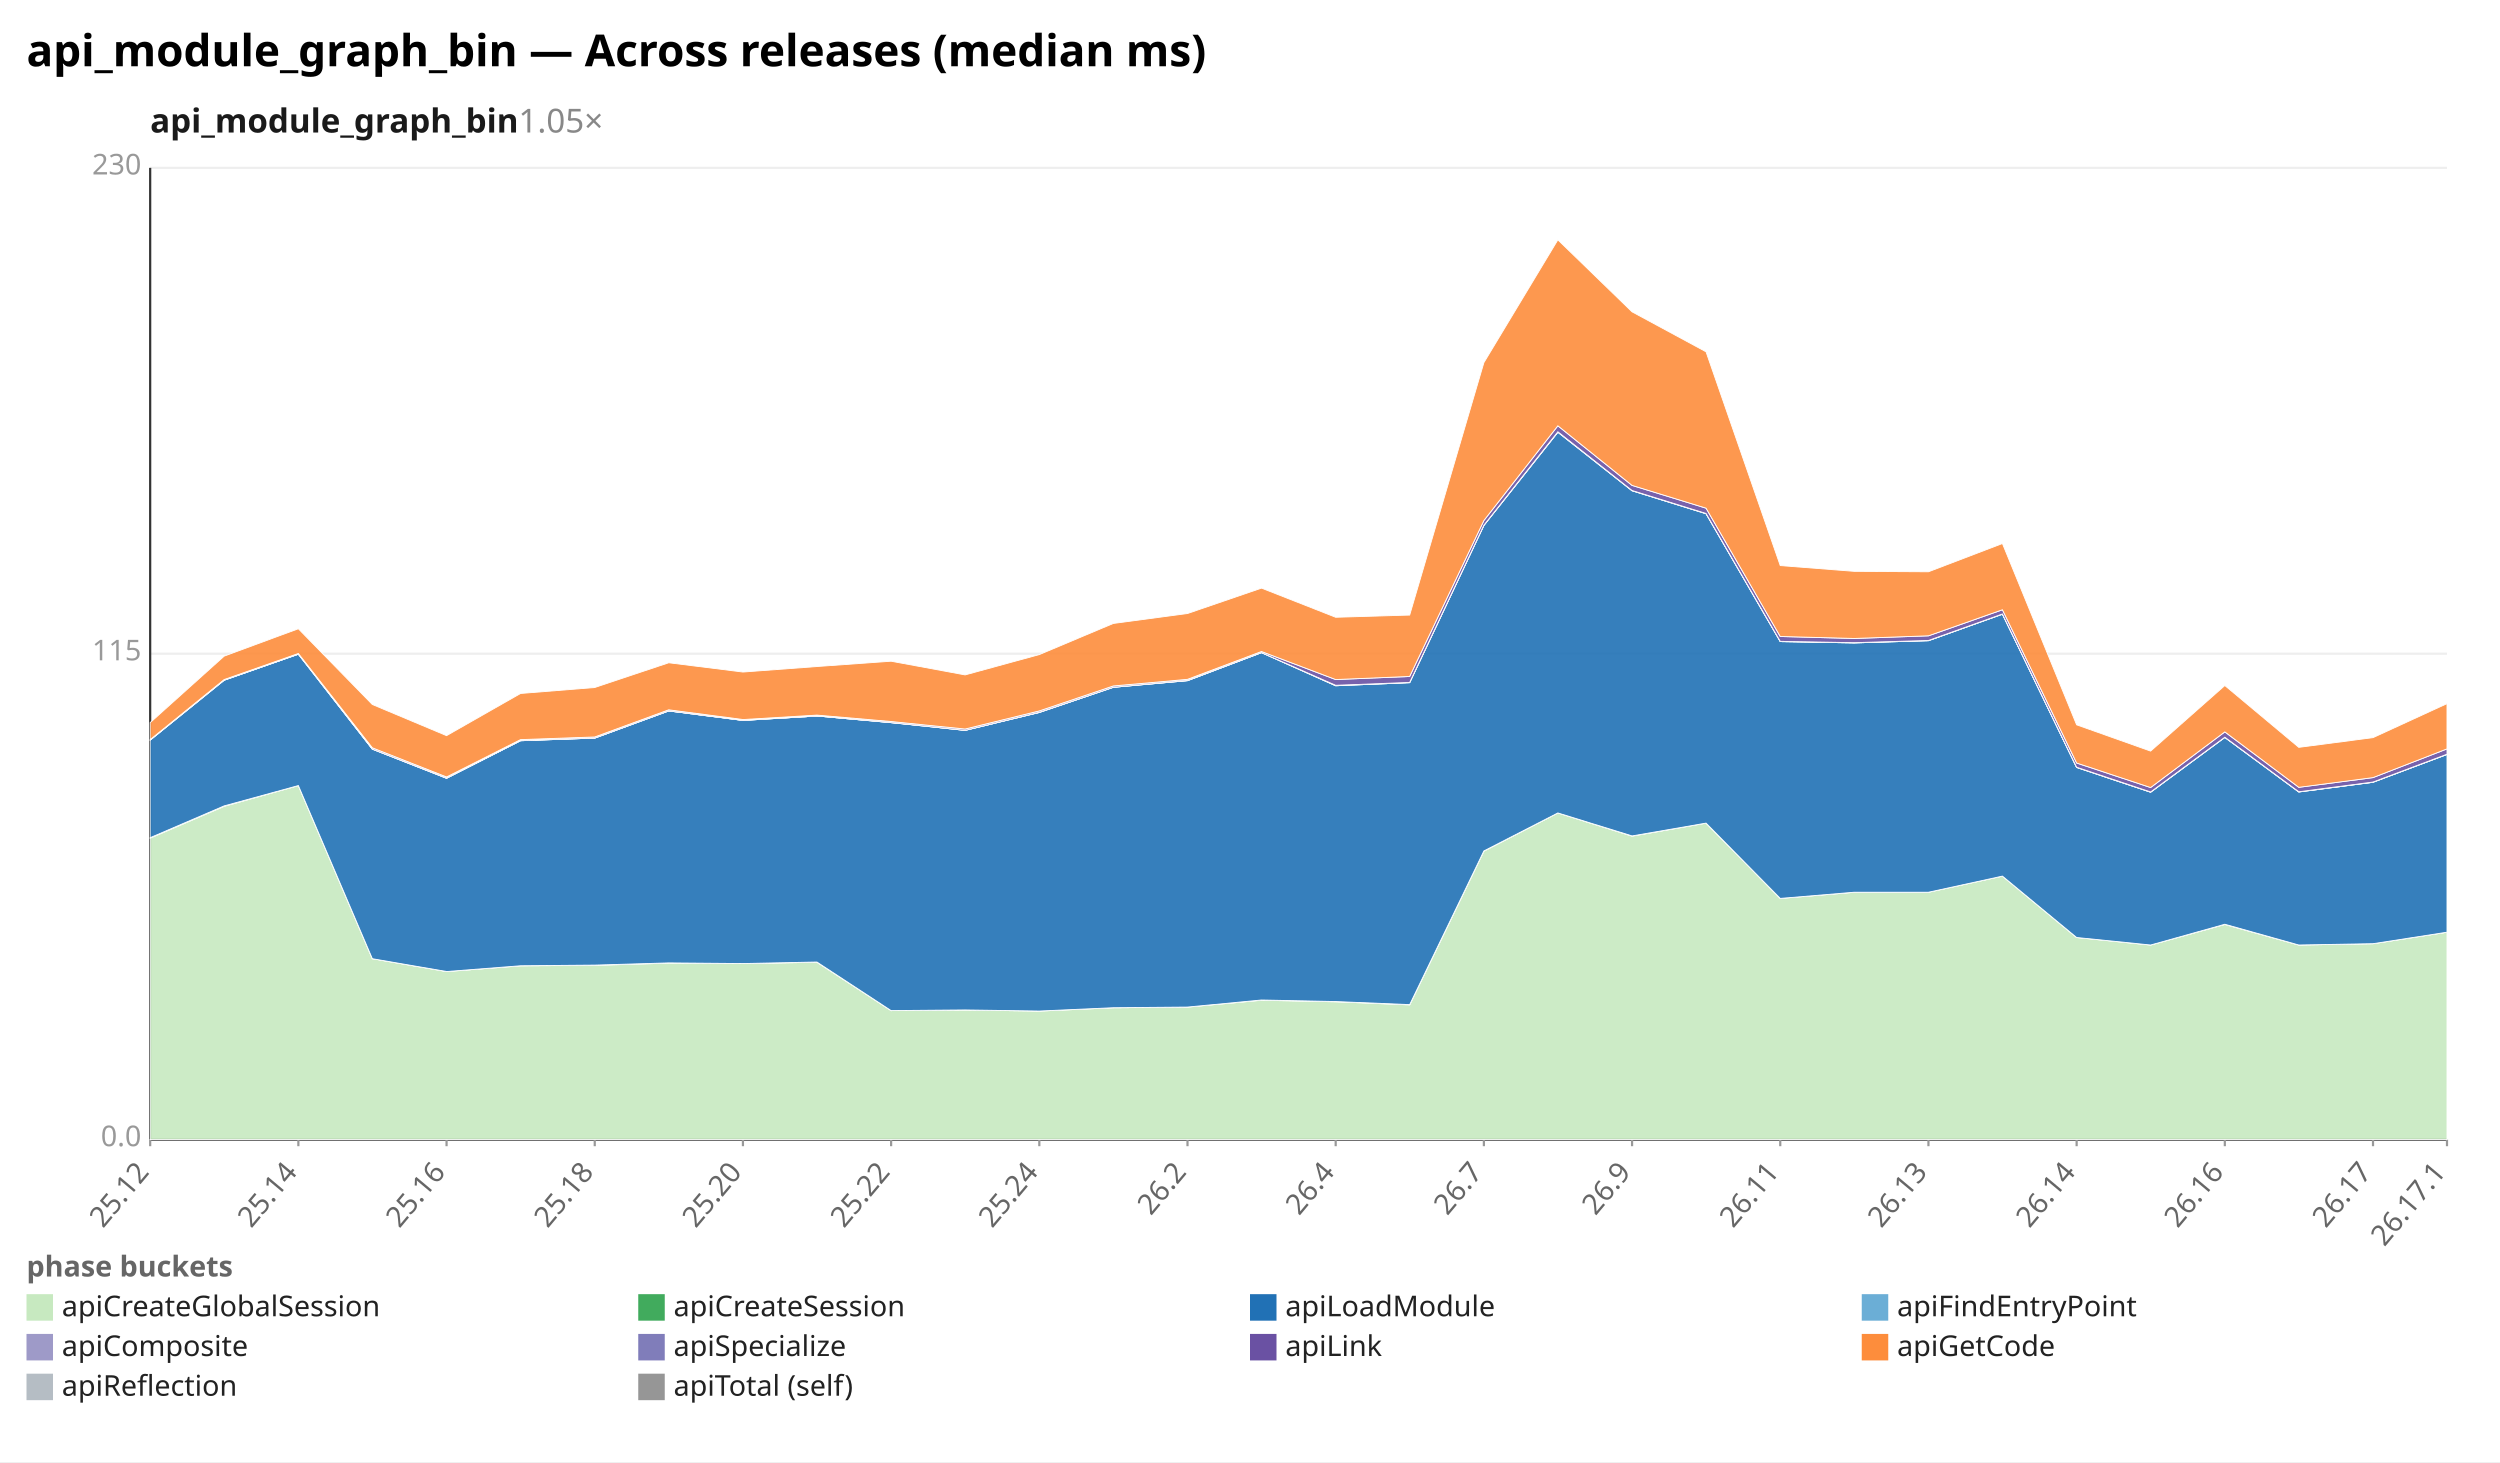
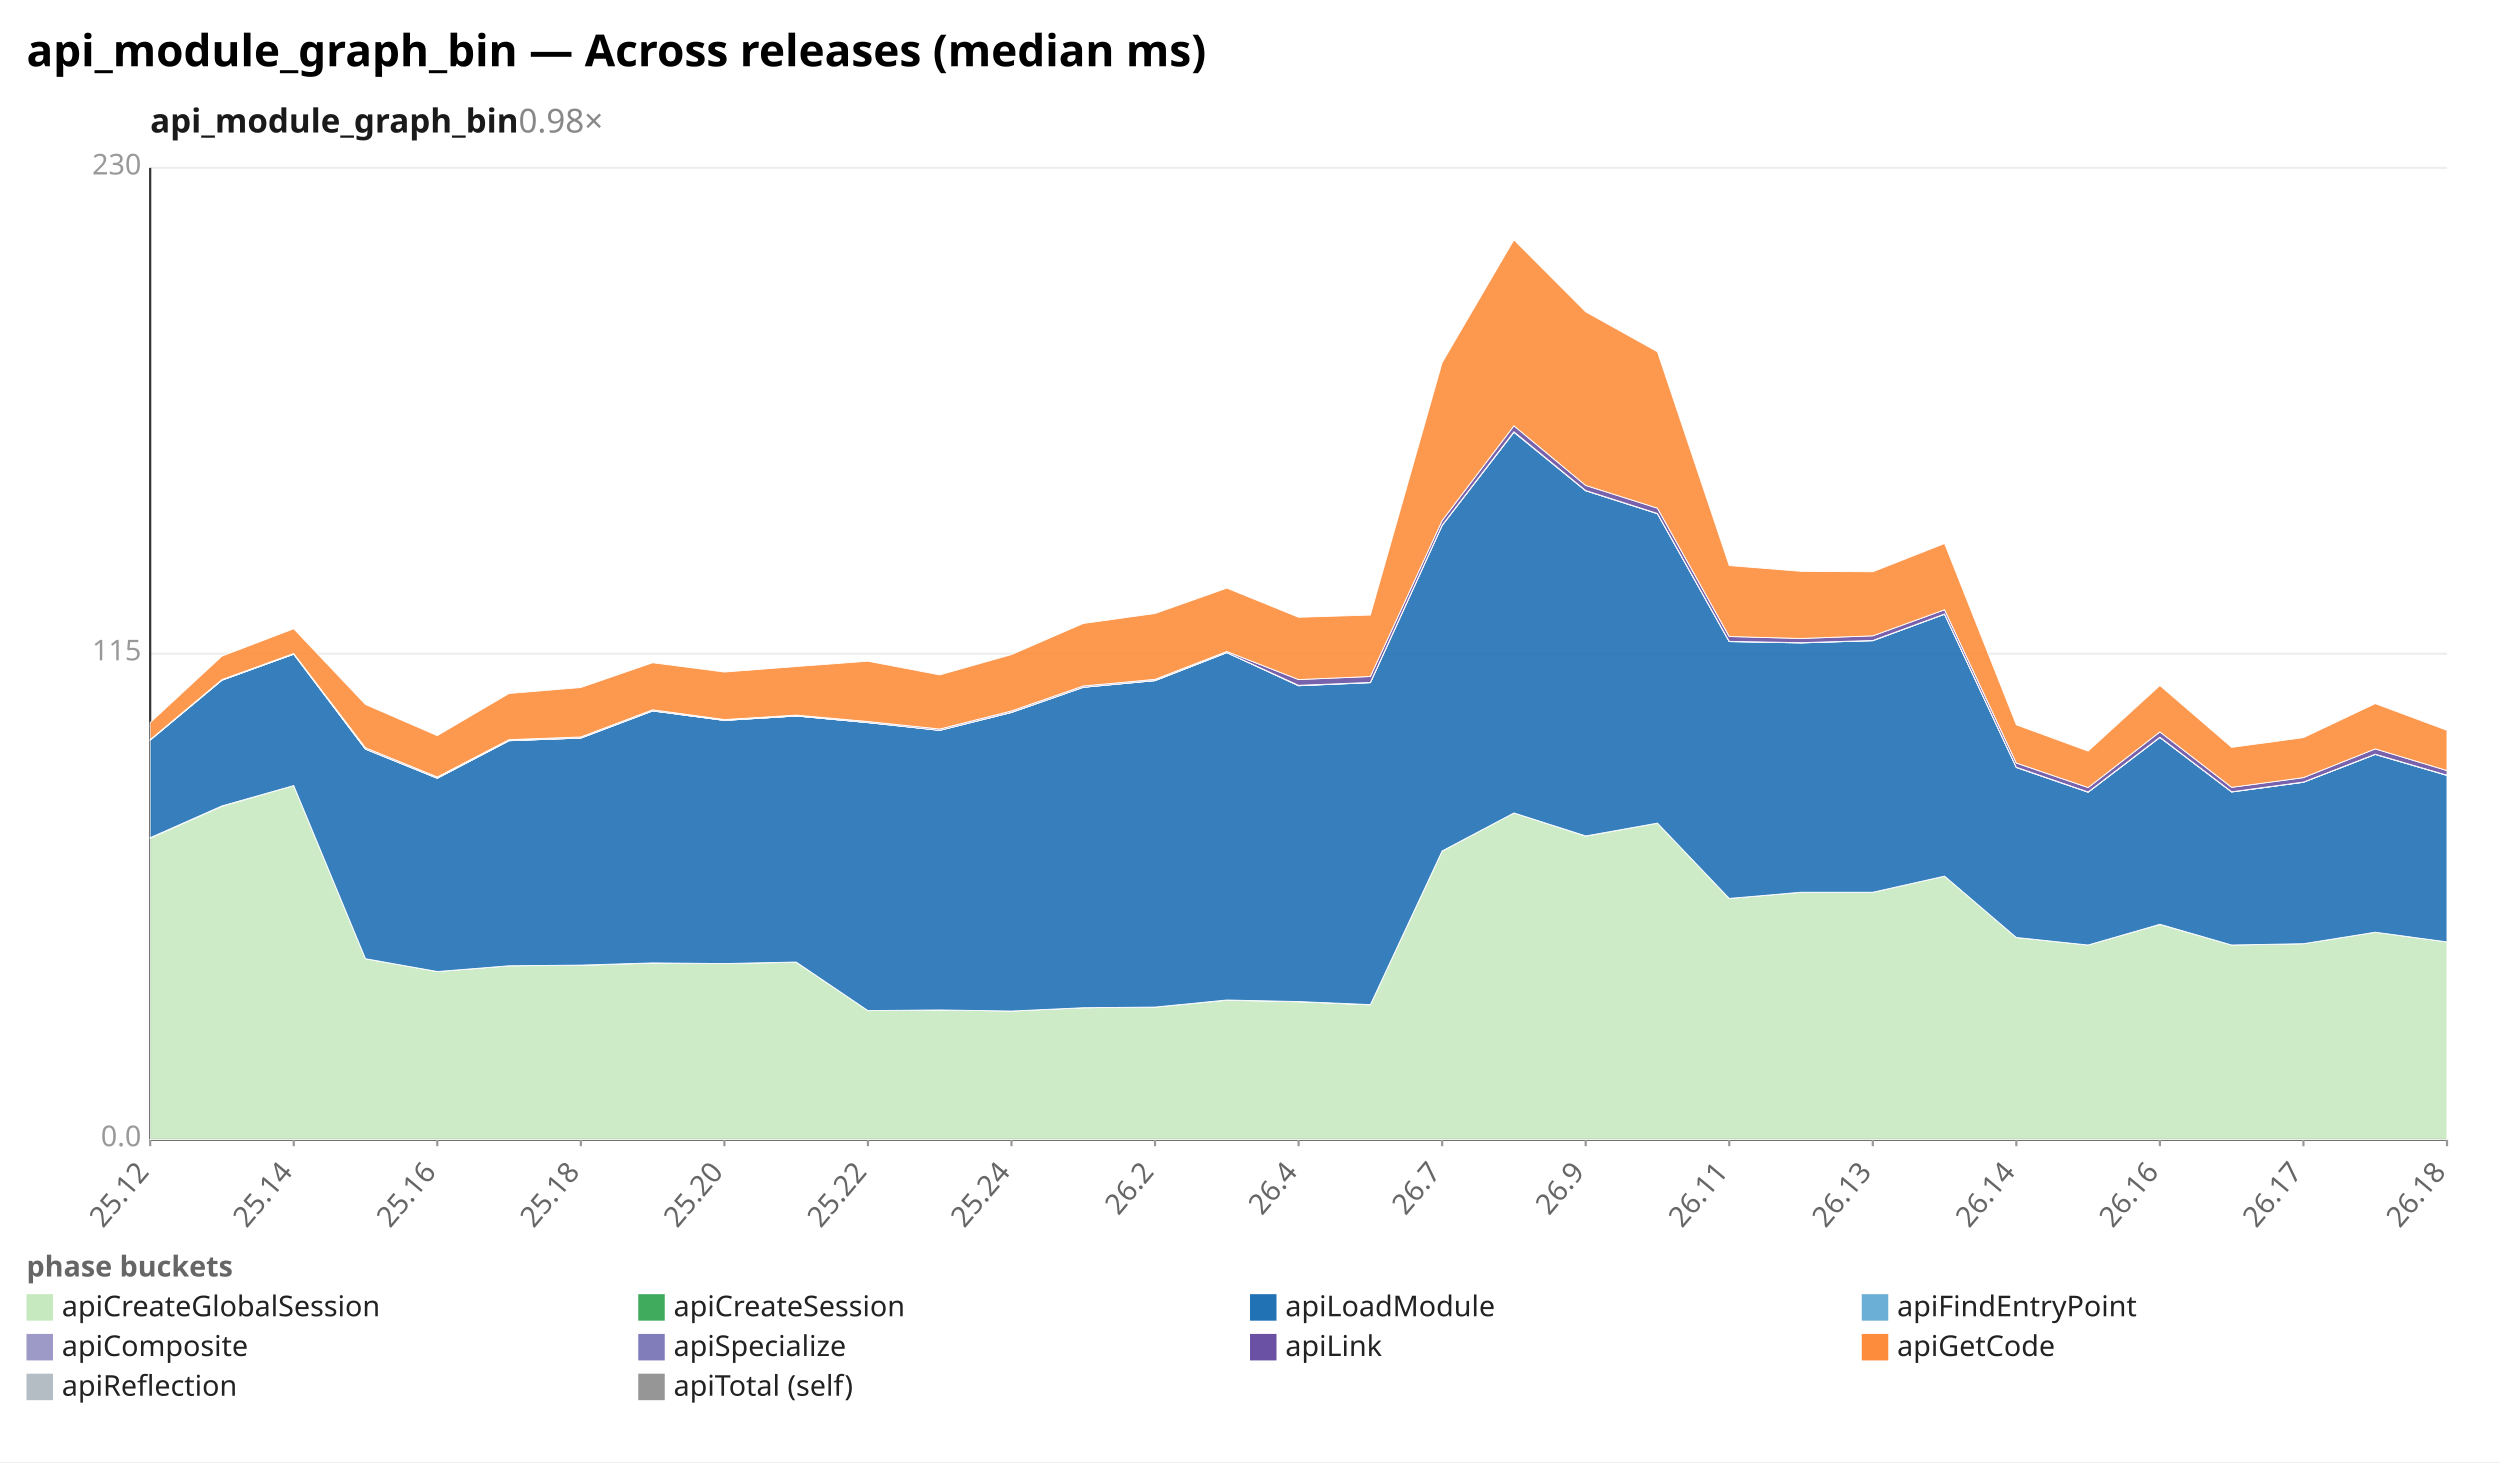
<svg xmlns="http://www.w3.org/2000/svg" width="1132" height="662" viewBox="0 0 1132 662" preserveAspectRatio="xMidYMid meet" font-family="sans-serif" font-size="13">
  <rect width="1132" height="662" fill="white" />
  <text x="12" y="30" font-size="20" font-weight="bold">api_module_graph_bin — Across releases (median ms)</text>
-   <text x="68" y="60" font-size="15" font-weight="600" fill="#1a1a1a">api_module_graph_bin<tspan fill="#888" font-weight="400" text-decoration="none">  1.05×</tspan>
+   <text x="68" y="60" font-size="15" font-weight="600" fill="#1a1a1a">api_module_graph_bin<tspan fill="#888" font-weight="400" text-decoration="none">  0.98×</tspan>
  </text>
  <line x1="68.0" y1="516.0" x2="1108.0" y2="516.0" stroke="#eee" />
  <text x="64.0" y="519.0" text-anchor="end" fill="#999">0.0</text>
  <line x1="68.0" y1="296.0" x2="1108.0" y2="296.0" stroke="#eee" />
  <text x="64.0" y="299.0" text-anchor="end" fill="#999">115</text>
  <line x1="68.0" y1="76.0" x2="1108.0" y2="76.0" stroke="#eee" />
  <text x="64.0" y="79.0" text-anchor="end" fill="#999">230</text>
  <line x1="68.0" y1="76.0" x2="68.0" y2="516.0" stroke="#333" />
  <line x1="68.0" y1="516.0" x2="1108.0" y2="516.0" stroke="#333" />
  <line x1="68.0" y1="516.0" x2="68.0" y2="519.0" stroke="#999" />
  <text x="68.0" y="531.0" text-anchor="end" fill="#666" transform="rotate(-50 68.0 531.0)">25.12</text>
-   <line x1="135.1" y1="516.0" x2="135.1" y2="519.0" stroke="#999" />
-   <text x="135.1" y="531.0" text-anchor="end" fill="#666" transform="rotate(-50 135.1 531.0)">25.14</text>
-   <line x1="202.2" y1="516.0" x2="202.2" y2="519.0" stroke="#999" />
-   <text x="202.2" y="531.0" text-anchor="end" fill="#666" transform="rotate(-50 202.2 531.0)">25.16</text>
-   <line x1="269.3" y1="516.0" x2="269.3" y2="519.0" stroke="#999" />
-   <text x="269.3" y="531.0" text-anchor="end" fill="#666" transform="rotate(-50 269.3 531.0)">25.18</text>
-   <line x1="336.4" y1="516.0" x2="336.4" y2="519.0" stroke="#999" />
-   <text x="336.4" y="531.0" text-anchor="end" fill="#666" transform="rotate(-50 336.4 531.0)">25.20</text>
-   <line x1="403.5" y1="516.0" x2="403.5" y2="519.0" stroke="#999" />
-   <text x="403.5" y="531.0" text-anchor="end" fill="#666" transform="rotate(-50 403.5 531.0)">25.22</text>
-   <line x1="470.6" y1="516.0" x2="470.6" y2="519.0" stroke="#999" />
-   <text x="470.6" y="531.0" text-anchor="end" fill="#666" transform="rotate(-50 470.6 531.0)">25.24</text>
-   <line x1="537.7" y1="516.0" x2="537.7" y2="519.0" stroke="#999" />
-   <text x="537.7" y="531.0" text-anchor="end" fill="#666" transform="rotate(-50 537.7 531.0)">26.2</text>
-   <line x1="604.8" y1="516.0" x2="604.8" y2="519.0" stroke="#999" />
-   <text x="604.8" y="531.0" text-anchor="end" fill="#666" transform="rotate(-50 604.8 531.0)">26.4</text>
-   <line x1="671.9" y1="516.0" x2="671.9" y2="519.0" stroke="#999" />
-   <text x="671.9" y="531.0" text-anchor="end" fill="#666" transform="rotate(-50 671.9 531.0)">26.7</text>
-   <line x1="739.0" y1="516.0" x2="739.0" y2="519.0" stroke="#999" />
-   <text x="739.0" y="531.0" text-anchor="end" fill="#666" transform="rotate(-50 739.0 531.0)">26.9</text>
-   <line x1="806.1" y1="516.0" x2="806.1" y2="519.0" stroke="#999" />
-   <text x="806.1" y="531.0" text-anchor="end" fill="#666" transform="rotate(-50 806.1 531.0)">26.11</text>
-   <line x1="873.2" y1="516.0" x2="873.2" y2="519.0" stroke="#999" />
-   <text x="873.2" y="531.0" text-anchor="end" fill="#666" transform="rotate(-50 873.2 531.0)">26.13</text>
-   <line x1="940.3" y1="516.0" x2="940.3" y2="519.0" stroke="#999" />
-   <text x="940.3" y="531.0" text-anchor="end" fill="#666" transform="rotate(-50 940.3 531.0)">26.14</text>
-   <line x1="1007.4" y1="516.0" x2="1007.4" y2="519.0" stroke="#999" />
-   <text x="1007.4" y="531.0" text-anchor="end" fill="#666" transform="rotate(-50 1007.4 531.0)">26.16</text>
-   <line x1="1074.5" y1="516.0" x2="1074.5" y2="519.0" stroke="#999" />
-   <text x="1074.5" y="531.0" text-anchor="end" fill="#666" transform="rotate(-50 1074.5 531.0)">26.17</text>
+   <line x1="133.0" y1="516.0" x2="133.0" y2="519.0" stroke="#999" />
+   <text x="133.0" y="531.0" text-anchor="end" fill="#666" transform="rotate(-50 133.0 531.0)">25.14</text>
+   <line x1="198.0" y1="516.0" x2="198.0" y2="519.0" stroke="#999" />
+   <text x="198.0" y="531.0" text-anchor="end" fill="#666" transform="rotate(-50 198.0 531.0)">25.16</text>
+   <line x1="263.0" y1="516.0" x2="263.0" y2="519.0" stroke="#999" />
+   <text x="263.0" y="531.0" text-anchor="end" fill="#666" transform="rotate(-50 263.0 531.0)">25.18</text>
+   <line x1="328.0" y1="516.0" x2="328.0" y2="519.0" stroke="#999" />
+   <text x="328.0" y="531.0" text-anchor="end" fill="#666" transform="rotate(-50 328.0 531.0)">25.20</text>
+   <line x1="393.0" y1="516.0" x2="393.0" y2="519.0" stroke="#999" />
+   <text x="393.0" y="531.0" text-anchor="end" fill="#666" transform="rotate(-50 393.0 531.0)">25.22</text>
+   <line x1="458.0" y1="516.0" x2="458.0" y2="519.0" stroke="#999" />
+   <text x="458.0" y="531.0" text-anchor="end" fill="#666" transform="rotate(-50 458.0 531.0)">25.24</text>
+   <line x1="523.0" y1="516.0" x2="523.0" y2="519.0" stroke="#999" />
+   <text x="523.0" y="531.0" text-anchor="end" fill="#666" transform="rotate(-50 523.0 531.0)">26.2</text>
+   <line x1="588.0" y1="516.0" x2="588.0" y2="519.0" stroke="#999" />
+   <text x="588.0" y="531.0" text-anchor="end" fill="#666" transform="rotate(-50 588.0 531.0)">26.4</text>
+   <line x1="653.0" y1="516.0" x2="653.0" y2="519.0" stroke="#999" />
+   <text x="653.0" y="531.0" text-anchor="end" fill="#666" transform="rotate(-50 653.0 531.0)">26.7</text>
+   <line x1="718.0" y1="516.0" x2="718.0" y2="519.0" stroke="#999" />
+   <text x="718.0" y="531.0" text-anchor="end" fill="#666" transform="rotate(-50 718.0 531.0)">26.9</text>
+   <line x1="783.0" y1="516.0" x2="783.0" y2="519.0" stroke="#999" />
+   <text x="783.0" y="531.0" text-anchor="end" fill="#666" transform="rotate(-50 783.0 531.0)">26.11</text>
+   <line x1="848.0" y1="516.0" x2="848.0" y2="519.0" stroke="#999" />
+   <text x="848.0" y="531.0" text-anchor="end" fill="#666" transform="rotate(-50 848.0 531.0)">26.13</text>
+   <line x1="913.0" y1="516.0" x2="913.0" y2="519.0" stroke="#999" />
+   <text x="913.0" y="531.0" text-anchor="end" fill="#666" transform="rotate(-50 913.0 531.0)">26.14</text>
+   <line x1="978.0" y1="516.0" x2="978.0" y2="519.0" stroke="#999" />
+   <text x="978.0" y="531.0" text-anchor="end" fill="#666" transform="rotate(-50 978.0 531.0)">26.16</text>
+   <line x1="1043.0" y1="516.0" x2="1043.0" y2="519.0" stroke="#999" />
+   <text x="1043.0" y="531.0" text-anchor="end" fill="#666" transform="rotate(-50 1043.0 531.0)">26.17</text>
  <line x1="1108.0" y1="516.0" x2="1108.0" y2="519.0" stroke="#999" />
-   <text x="1108.0" y="531.0" text-anchor="end" fill="#666" transform="rotate(-50 1108.0 531.0)">26.17.1</text>
-   <polygon points="68.0,379.5 101.5,365.1 135.1,355.7 168.6,434.1 202.2,439.9 235.7,437.3 269.3,437.1 302.8,436.1 336.4,436.3 369.9,435.7 403.5,457.6 437.0,457.3 470.6,457.8 504.1,456.3 537.7,456.0 571.2,452.9 604.8,453.6 638.3,455.0 671.9,385.4 705.4,368.1 739.0,378.6 772.5,372.7 806.1,406.8 839.6,404.0 873.2,404.0 906.7,396.7 940.3,424.5 973.8,427.9 1007.4,418.6 1040.9,427.9 1074.5,427.3 1108.0,422.1 1108.0,516.0 1074.5,516.0 1040.9,516.0 1007.4,516.0 973.8,516.0 940.3,516.0 906.7,516.0 873.2,516.0 839.6,516.0 806.1,516.0 772.5,516.0 739.0,516.0 705.4,516.0 671.9,516.0 638.3,516.0 604.8,516.0 571.2,516.0 537.7,516.0 504.1,516.0 470.6,516.0 437.0,516.0 403.5,516.0 369.9,516.0 336.4,516.0 302.8,516.0 269.3,516.0 235.7,516.0 202.2,516.0 168.6,516.0 135.1,516.0 101.5,516.0 68.0,516.0" fill="#c7e9c0" fill-opacity="0.9" stroke="#fff" stroke-width="0.4" />
-   <polygon points="68.0,379.3 101.5,364.9 135.1,355.7 168.6,434.1 202.2,439.9 235.7,437.3 269.3,437.0 302.8,436.0 336.4,436.3 369.9,435.6 403.5,457.6 437.0,457.3 470.6,457.8 504.1,456.3 537.7,456.0 571.2,452.8 604.8,453.5 638.3,454.9 671.9,385.3 705.4,368.1 739.0,378.5 772.5,372.7 806.1,406.8 839.6,404.0 873.2,404.0 906.7,396.7 940.3,424.5 973.8,427.9 1007.4,418.5 1040.9,427.9 1074.5,427.3 1108.0,422.1 1108.0,422.1 1074.5,427.3 1040.9,427.9 1007.4,418.6 973.8,427.9 940.3,424.5 906.7,396.7 873.2,404.0 839.6,404.0 806.1,406.8 772.5,372.7 739.0,378.6 705.4,368.1 671.9,385.4 638.3,455.0 604.8,453.6 571.2,452.9 537.7,456.0 504.1,456.3 470.6,457.8 437.0,457.3 403.5,457.6 369.9,435.7 336.4,436.3 302.8,436.1 269.3,437.1 235.7,437.3 202.2,439.9 168.6,434.1 135.1,355.7 101.5,365.1 68.0,379.5" fill="#41ab5d" fill-opacity="0.9" stroke="#fff" stroke-width="0.4" />
-   <polygon points="68.0,335.1 101.5,308.0 135.1,296.2 168.6,339.2 202.2,352.4 235.7,335.4 269.3,334.2 302.8,321.9 336.4,326.2 369.9,324.2 403.5,327.2 437.0,330.7 470.6,322.6 504.1,311.2 537.7,308.2 571.2,295.5 604.8,310.5 638.3,309.1 671.9,237.9 705.4,195.7 739.0,222.2 772.5,232.6 806.1,290.5 839.6,291.1 873.2,290.1 906.7,278.1 940.3,347.5 973.8,358.7 1007.4,333.9 1040.9,358.6 1074.5,354.2 1108.0,341.6 1108.0,422.1 1074.5,427.3 1040.9,427.9 1007.4,418.5 973.8,427.9 940.3,424.5 906.7,396.7 873.2,404.0 839.6,404.0 806.1,406.8 772.5,372.7 739.0,378.5 705.4,368.1 671.9,385.3 638.3,454.9 604.8,453.5 571.2,452.8 537.7,456.0 504.1,456.3 470.6,457.8 437.0,457.3 403.5,457.6 369.9,435.6 336.4,436.3 302.8,436.0 269.3,437.0 235.7,437.3 202.2,439.9 168.6,434.1 135.1,355.7 101.5,364.9 68.0,379.3" fill="#2171b5" fill-opacity="0.9" stroke="#fff" stroke-width="0.4" />
-   <polygon points="68.0,335.1 101.5,308.0 135.1,296.2 168.6,339.2 202.2,352.4 235.7,335.4 269.3,334.2 302.8,321.9 336.4,326.2 369.9,324.2 403.5,327.2 437.0,330.7 470.6,322.6 504.1,311.2 537.7,308.2 571.2,295.5 604.8,310.5 638.3,309.1 671.9,237.9 705.4,195.7 739.0,222.2 772.5,232.6 806.1,290.5 839.6,291.1 873.2,290.1 906.7,278.1 940.3,347.5 973.8,358.7 1007.4,333.9 1040.9,358.6 1074.5,354.2 1108.0,341.6 1108.0,341.6 1074.5,354.2 1040.9,358.6 1007.4,333.9 973.8,358.7 940.3,347.5 906.7,278.1 873.2,290.1 839.6,291.1 806.1,290.5 772.5,232.6 739.0,222.2 705.4,195.7 671.9,237.9 638.3,309.1 604.8,310.5 571.2,295.5 537.7,308.2 504.1,311.2 470.6,322.6 437.0,330.7 403.5,327.2 369.9,324.2 336.4,326.2 302.8,321.9 269.3,334.2 235.7,335.4 202.2,352.4 168.6,339.2 135.1,296.2 101.5,308.0 68.0,335.1" fill="#6baed6" fill-opacity="0.9" stroke="#fff" stroke-width="0.4" />
-   <polygon points="68.0,335.1 101.5,307.9 135.1,296.2 168.6,339.2 202.2,352.3 235.7,335.3 269.3,334.2 302.8,321.9 336.4,326.2 369.9,324.2 403.5,327.2 437.0,330.7 470.6,322.5 504.1,311.2 537.7,308.1 571.2,295.5 604.8,310.3 638.3,309.0 671.9,237.8 705.4,195.5 739.0,222.1 772.5,232.5 806.1,290.4 839.6,291.0 873.2,290.0 906.7,278.0 940.3,347.4 973.8,358.6 1007.4,333.8 1040.9,358.5 1074.5,354.1 1108.0,341.5 1108.0,341.6 1074.5,354.2 1040.9,358.6 1007.4,333.9 973.8,358.7 940.3,347.5 906.7,278.1 873.2,290.1 839.6,291.1 806.1,290.5 772.5,232.6 739.0,222.2 705.4,195.7 671.9,237.9 638.3,309.1 604.8,310.5 571.2,295.5 537.7,308.2 504.1,311.2 470.6,322.6 437.0,330.7 403.5,327.2 369.9,324.2 336.4,326.2 302.8,321.9 269.3,334.2 235.7,335.4 202.2,352.4 168.6,339.2 135.1,296.2 101.5,308.0 68.0,335.1" fill="#9e9ac8" fill-opacity="0.9" stroke="#fff" stroke-width="0.4" />
-   <polygon points="68.0,334.9 101.5,307.7 135.1,295.9 168.6,338.6 202.2,351.8 235.7,334.9 269.3,333.7 302.8,321.4 336.4,325.8 369.9,323.8 403.5,326.7 437.0,330.1 470.6,321.9 504.1,310.6 537.7,307.6 571.2,295.0 604.8,307.7 638.3,306.3 671.9,235.7 705.4,192.8 739.0,219.8 772.5,230.1 806.1,288.2 839.6,289.1 873.2,287.9 906.7,276.1 940.3,345.5 973.8,356.6 1007.4,331.4 1040.9,356.5 1074.5,352.1 1108.0,339.1 1108.0,341.5 1074.5,354.1 1040.9,358.5 1007.4,333.8 973.8,358.6 940.3,347.4 906.7,278.0 873.2,290.0 839.6,291.0 806.1,290.4 772.5,232.5 739.0,222.1 705.4,195.5 671.9,237.8 638.3,309.0 604.8,310.3 571.2,295.5 537.7,308.1 504.1,311.2 470.6,322.5 437.0,330.7 403.5,327.2 369.9,324.2 336.4,326.2 302.8,321.9 269.3,334.2 235.7,335.3 202.2,352.3 168.6,339.2 135.1,296.2 101.5,307.9 68.0,335.1" fill="#6a51a3" fill-opacity="0.9" stroke="#fff" stroke-width="0.4" />
-   <polygon points="68.0,327.2 101.5,297.1 135.1,284.7 168.6,319.0 202.2,333.1 235.7,314.0 269.3,311.3 302.8,300.1 336.4,304.3 369.9,301.8 403.5,299.4 437.0,305.6 470.6,296.4 504.1,282.3 537.7,277.8 571.2,266.3 604.8,279.5 638.3,278.5 671.9,164.2 705.4,108.6 739.0,141.2 772.5,159.3 806.1,256.1 839.6,258.7 873.2,258.9 906.7,246.1 940.3,328.2 973.8,340.1 1007.4,310.4 1040.9,338.4 1074.5,334.0 1108.0,318.6 1108.0,339.1 1074.5,352.1 1040.9,356.5 1007.4,331.4 973.8,356.6 940.3,345.5 906.7,276.1 873.2,287.9 839.6,289.1 806.1,288.2 772.5,230.1 739.0,219.8 705.4,192.8 671.9,235.7 638.3,306.3 604.8,307.7 571.2,295.0 537.7,307.6 504.1,310.6 470.6,321.9 437.0,330.1 403.5,326.7 369.9,323.8 336.4,325.8 302.8,321.4 269.3,333.7 235.7,334.9 202.2,351.8 168.6,338.6 135.1,295.9 101.5,307.7 68.0,334.9" fill="#fd8d3c" fill-opacity="0.9" stroke="#fff" stroke-width="0.4" />
+   <text x="1108.0" y="531.0" text-anchor="end" fill="#666" transform="rotate(-50 1108.0 531.0)">26.18</text>
+   <polygon points="68.0,379.5 100.5,365.1 133.0,355.7 165.5,434.1 198.0,439.9 230.5,437.3 263.0,437.1 295.5,436.1 328.0,436.3 360.5,435.7 393.0,457.6 425.5,457.3 458.0,457.8 490.5,456.3 523.0,456.0 555.5,452.9 588.0,453.6 620.5,455.0 653.0,385.4 685.5,368.1 718.0,378.6 750.5,372.7 783.0,406.8 815.5,404.0 848.0,404.0 880.5,396.7 913.0,424.5 945.5,427.9 978.0,418.6 1010.5,427.9 1043.0,427.3 1075.5,422.1 1108.0,426.5 1108.0,516.0 1075.5,516.0 1043.0,516.0 1010.5,516.0 978.0,516.0 945.5,516.0 913.0,516.0 880.5,516.0 848.0,516.0 815.5,516.0 783.0,516.0 750.5,516.0 718.0,516.0 685.5,516.0 653.0,516.0 620.5,516.0 588.0,516.0 555.5,516.0 523.0,516.0 490.5,516.0 458.0,516.0 425.5,516.0 393.0,516.0 360.5,516.0 328.0,516.0 295.5,516.0 263.0,516.0 230.5,516.0 198.0,516.0 165.5,516.0 133.0,516.0 100.5,516.0 68.0,516.0" fill="#c7e9c0" fill-opacity="0.9" stroke="#fff" stroke-width="0.4" />
+   <polygon points="68.0,379.3 100.5,364.9 133.0,355.7 165.5,434.1 198.0,439.9 230.5,437.3 263.0,437.0 295.5,436.0 328.0,436.3 360.5,435.6 393.0,457.6 425.5,457.3 458.0,457.8 490.5,456.3 523.0,456.0 555.5,452.8 588.0,453.5 620.5,454.9 653.0,385.3 685.5,368.1 718.0,378.5 750.5,372.7 783.0,406.8 815.5,404.0 848.0,404.0 880.5,396.7 913.0,424.5 945.5,427.9 978.0,418.5 1010.5,427.9 1043.0,427.3 1075.5,422.1 1108.0,426.5 1108.0,426.5 1075.5,422.1 1043.0,427.3 1010.5,427.9 978.0,418.6 945.5,427.9 913.0,424.5 880.5,396.7 848.0,404.0 815.5,404.0 783.0,406.8 750.5,372.7 718.0,378.6 685.5,368.1 653.0,385.4 620.5,455.0 588.0,453.6 555.5,452.9 523.0,456.0 490.5,456.3 458.0,457.8 425.5,457.3 393.0,457.6 360.5,435.7 328.0,436.3 295.5,436.1 263.0,437.1 230.5,437.3 198.0,439.9 165.5,434.1 133.0,355.7 100.5,365.1 68.0,379.5" fill="#41ab5d" fill-opacity="0.9" stroke="#fff" stroke-width="0.4" />
+   <polygon points="68.0,335.1 100.5,308.0 133.0,296.2 165.5,339.2 198.0,352.4 230.5,335.4 263.0,334.2 295.5,321.9 328.0,326.2 360.5,324.2 393.0,327.2 425.5,330.7 458.0,322.6 490.5,311.2 523.0,308.2 555.5,295.5 588.0,310.5 620.5,309.1 653.0,237.9 685.5,195.7 718.0,222.2 750.5,232.6 783.0,290.5 815.5,291.1 848.0,290.1 880.5,278.1 913.0,347.5 945.5,358.7 978.0,333.9 1010.5,358.6 1043.0,354.2 1075.5,341.6 1108.0,351.1 1108.0,426.5 1075.5,422.1 1043.0,427.3 1010.5,427.9 978.0,418.5 945.5,427.9 913.0,424.5 880.5,396.7 848.0,404.0 815.5,404.0 783.0,406.8 750.5,372.7 718.0,378.5 685.5,368.1 653.0,385.3 620.5,454.9 588.0,453.5 555.5,452.8 523.0,456.0 490.5,456.3 458.0,457.8 425.5,457.3 393.0,457.6 360.5,435.6 328.0,436.3 295.5,436.0 263.0,437.0 230.5,437.3 198.0,439.9 165.5,434.1 133.0,355.7 100.5,364.9 68.0,379.3" fill="#2171b5" fill-opacity="0.9" stroke="#fff" stroke-width="0.4" />
+   <polygon points="68.0,335.1 100.5,308.0 133.0,296.2 165.5,339.2 198.0,352.4 230.5,335.4 263.0,334.2 295.5,321.9 328.0,326.2 360.5,324.2 393.0,327.2 425.5,330.7 458.0,322.6 490.5,311.2 523.0,308.2 555.5,295.5 588.0,310.5 620.5,309.1 653.0,237.9 685.5,195.7 718.0,222.2 750.5,232.6 783.0,290.5 815.5,291.1 848.0,290.1 880.5,278.1 913.0,347.5 945.5,358.7 978.0,333.9 1010.5,358.6 1043.0,354.2 1075.5,341.6 1108.0,351.1 1108.0,351.1 1075.5,341.6 1043.0,354.2 1010.5,358.6 978.0,333.9 945.5,358.7 913.0,347.5 880.5,278.1 848.0,290.1 815.5,291.1 783.0,290.5 750.5,232.6 718.0,222.2 685.5,195.7 653.0,237.9 620.5,309.1 588.0,310.5 555.5,295.5 523.0,308.2 490.5,311.2 458.0,322.6 425.5,330.7 393.0,327.2 360.5,324.2 328.0,326.2 295.5,321.9 263.0,334.2 230.5,335.4 198.0,352.4 165.5,339.2 133.0,296.2 100.5,308.0 68.0,335.1" fill="#6baed6" fill-opacity="0.9" stroke="#fff" stroke-width="0.4" />
+   <polygon points="68.0,335.1 100.5,307.9 133.0,296.2 165.5,339.2 198.0,352.3 230.5,335.3 263.0,334.2 295.5,321.9 328.0,326.2 360.5,324.2 393.0,327.2 425.5,330.7 458.0,322.5 490.5,311.2 523.0,308.1 555.5,295.5 588.0,310.3 620.5,309.0 653.0,237.8 685.5,195.5 718.0,222.1 750.5,232.5 783.0,290.4 815.5,291.0 848.0,290.0 880.5,278.0 913.0,347.4 945.5,358.6 978.0,333.8 1010.5,358.5 1043.0,354.1 1075.5,341.5 1108.0,351.0 1108.0,351.1 1075.5,341.6 1043.0,354.2 1010.5,358.6 978.0,333.9 945.5,358.7 913.0,347.5 880.5,278.1 848.0,290.1 815.5,291.1 783.0,290.5 750.5,232.6 718.0,222.2 685.5,195.7 653.0,237.9 620.5,309.1 588.0,310.5 555.5,295.5 523.0,308.2 490.5,311.2 458.0,322.6 425.5,330.7 393.0,327.2 360.5,324.2 328.0,326.2 295.5,321.9 263.0,334.2 230.5,335.4 198.0,352.4 165.5,339.2 133.0,296.2 100.5,308.0 68.0,335.1" fill="#9e9ac8" fill-opacity="0.9" stroke="#fff" stroke-width="0.4" />
+   <polygon points="68.0,334.9 100.5,307.7 133.0,295.9 165.5,338.6 198.0,351.8 230.5,334.9 263.0,333.7 295.5,321.4 328.0,325.8 360.5,323.8 393.0,326.7 425.5,330.1 458.0,321.9 490.5,310.6 523.0,307.6 555.5,295.0 588.0,307.7 620.5,306.3 653.0,235.7 685.5,192.8 718.0,219.8 750.5,230.1 783.0,288.2 815.5,289.1 848.0,287.9 880.5,276.1 913.0,345.5 945.5,356.6 978.0,331.4 1010.5,356.5 1043.0,352.1 1075.5,339.1 1108.0,348.9 1108.0,351.0 1075.5,341.5 1043.0,354.1 1010.5,358.5 978.0,333.8 945.5,358.6 913.0,347.4 880.5,278.0 848.0,290.0 815.5,291.0 783.0,290.4 750.5,232.5 718.0,222.1 685.5,195.5 653.0,237.8 620.5,309.0 588.0,310.3 555.5,295.5 523.0,308.1 490.5,311.2 458.0,322.5 425.5,330.7 393.0,327.2 360.5,324.2 328.0,326.2 295.5,321.9 263.0,334.2 230.5,335.3 198.0,352.3 165.5,339.2 133.0,296.2 100.5,307.9 68.0,335.1" fill="#6a51a3" fill-opacity="0.9" stroke="#fff" stroke-width="0.4" />
+   <polygon points="68.0,327.2 100.5,297.1 133.0,284.7 165.5,319.0 198.0,333.1 230.5,314.0 263.0,311.3 295.5,300.1 328.0,304.3 360.5,301.8 393.0,299.4 425.5,305.6 458.0,296.4 490.5,282.3 523.0,277.8 555.5,266.3 588.0,279.5 620.5,278.5 653.0,164.2 685.5,108.6 718.0,141.2 750.5,159.3 783.0,256.1 815.5,258.7 848.0,258.9 880.5,246.1 913.0,328.2 945.5,340.1 978.0,310.4 1010.5,338.4 1043.0,334.0 1075.5,318.6 1108.0,330.7 1108.0,348.9 1075.5,339.1 1043.0,352.1 1010.5,356.5 978.0,331.4 945.5,356.6 913.0,345.5 880.5,276.1 848.0,287.9 815.5,289.1 783.0,288.2 750.5,230.1 718.0,219.8 685.5,192.8 653.0,235.7 620.5,306.3 588.0,307.7 555.5,295.0 523.0,307.6 490.5,310.6 458.0,321.9 425.5,330.1 393.0,326.7 360.5,323.8 328.0,325.8 295.5,321.4 263.0,333.7 230.5,334.9 198.0,351.8 165.5,338.6 133.0,295.9 100.5,307.7 68.0,334.9" fill="#fd8d3c" fill-opacity="0.9" stroke="#fff" stroke-width="0.4" />
  <text x="12" y="578" fill="#666" font-weight="600">phase buckets</text>
  <rect x="12" y="586" width="12" height="12" fill="#c7e9c0" />
  <text x="28" y="596" fill="#222">apiCreateGlobalSession</text>
  <rect x="289" y="586" width="12" height="12" fill="#41ab5d" />
  <text x="305" y="596" fill="#222">apiCreateSession</text>
  <rect x="566" y="586" width="12" height="12" fill="#2171b5" />
  <text x="582" y="596" fill="#222">apiLoadModule</text>
  <rect x="843" y="586" width="12" height="12" fill="#6baed6" />
  <text x="859" y="596" fill="#222">apiFindEntryPoint</text>
  <rect x="12" y="604" width="12" height="12" fill="#9e9ac8" />
  <text x="28" y="614" fill="#222">apiComposite</text>
  <rect x="289" y="604" width="12" height="12" fill="#807dba" />
  <text x="305" y="614" fill="#222">apiSpecialize</text>
  <rect x="566" y="604" width="12" height="12" fill="#6a51a3" />
  <text x="582" y="614" fill="#222">apiLink</text>
  <rect x="843" y="604" width="12" height="12" fill="#fd8d3c" />
  <text x="859" y="614" fill="#222">apiGetCode</text>
  <rect x="12" y="622" width="12" height="12" fill="#b5bdc4" />
  <text x="28" y="632" fill="#222">apiReflection</text>
  <rect x="289" y="622" width="12" height="12" fill="#969696" />
  <text x="305" y="632" fill="#222">apiTotal (self)</text>
</svg>
